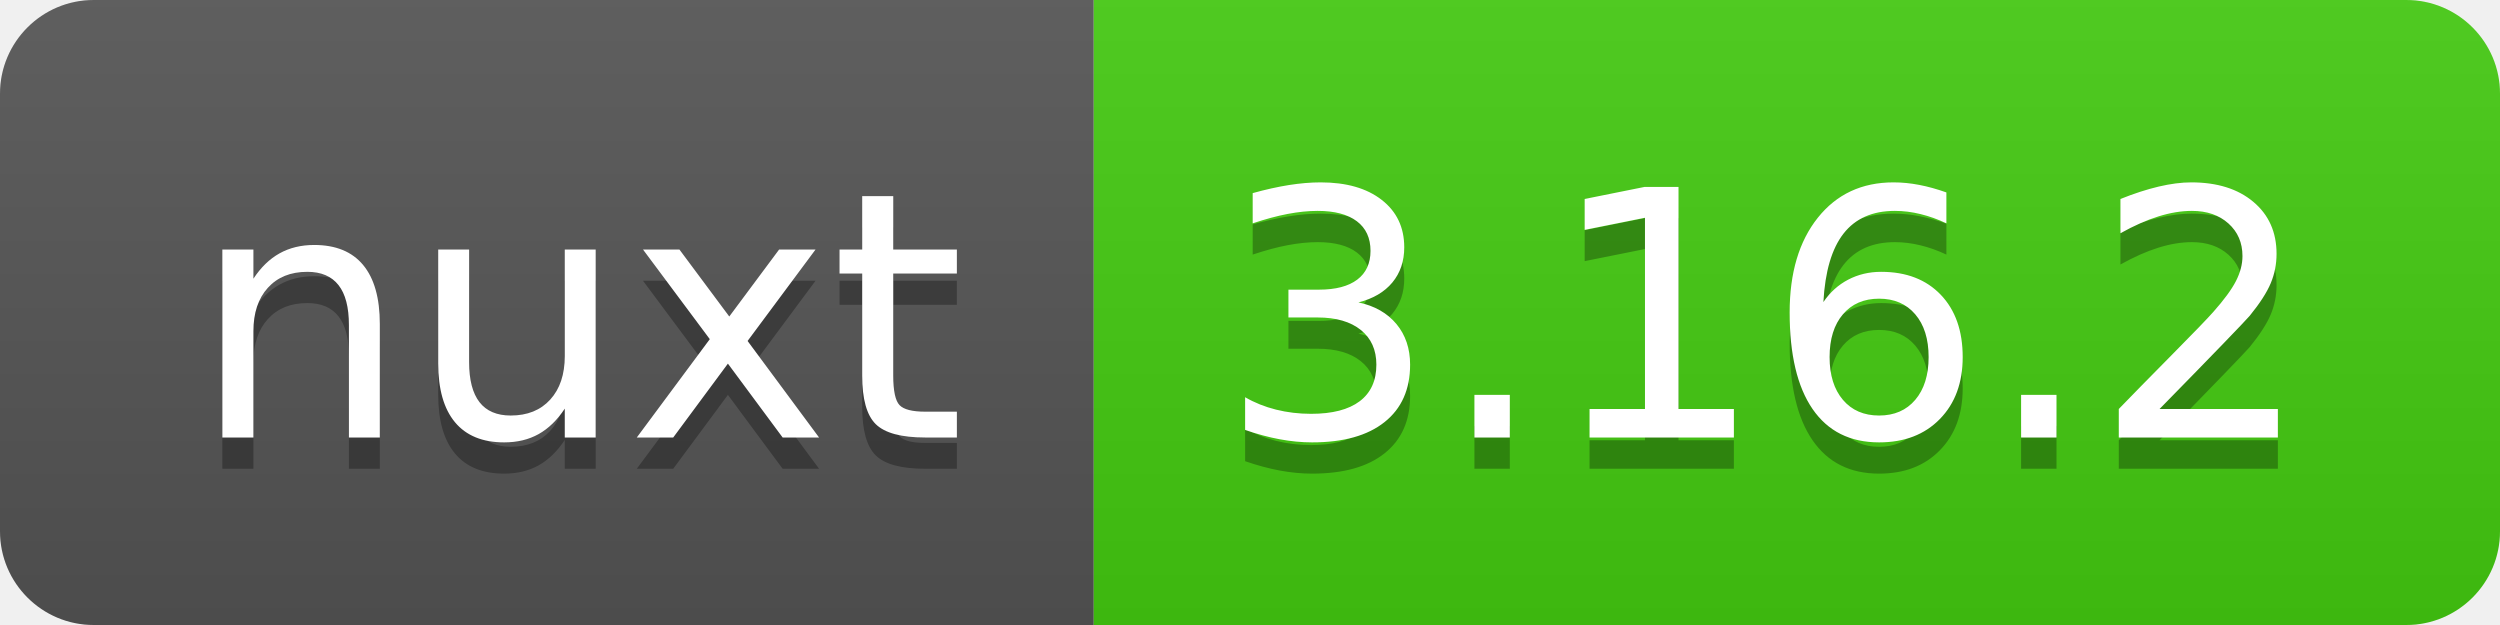
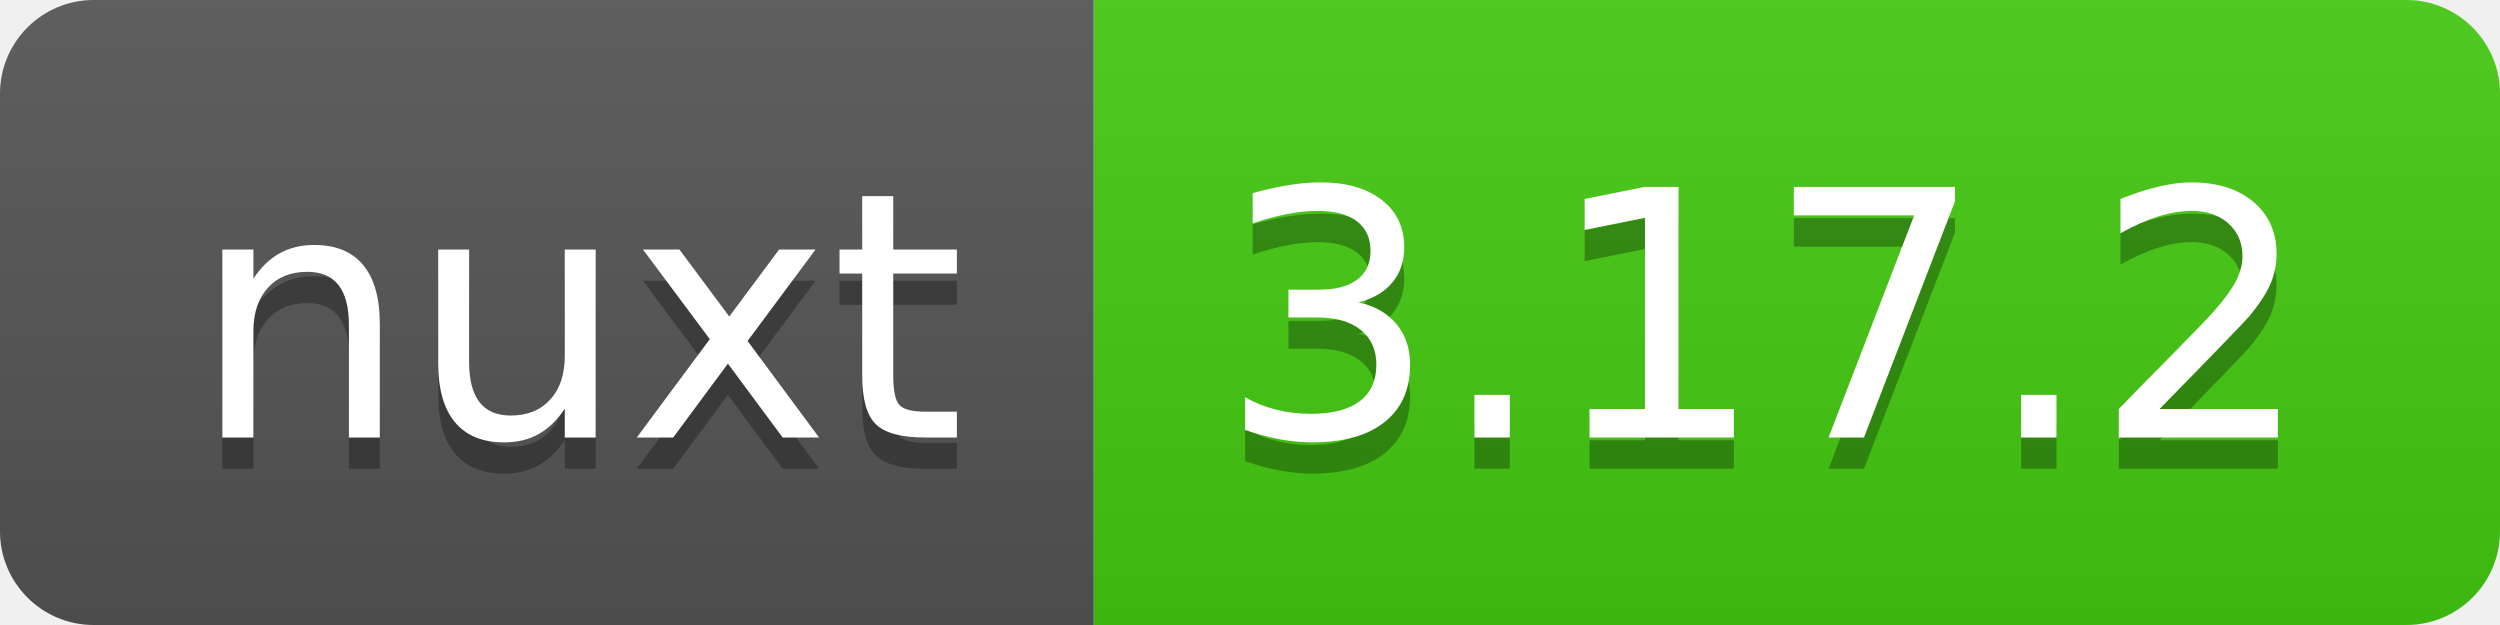
- <svg xmlns="http://www.w3.org/2000/svg" width="80" height="20" role="img" aria-label="nuxt: 3.16.2">
+ <svg xmlns="http://www.w3.org/2000/svg" width="80" height="20" role="img" aria-label="nuxt: 3.17.2">
  <linearGradient id="s" x2="0" y2="100%">
    <stop offset="0" stop-color="#bbb" stop-opacity=".1" />
    <stop offset="1" stop-opacity=".1" />
  </linearGradient>
  <clipPath id="r">
    <rect width="80" height="20" rx="3" fill="#fff" />
  </clipPath>
  <g clip-path="url(#r)">
    <rect width="35" height="20" fill="#555" />
    <rect x="35" width="45" height="20" fill="#4c1" />
    <rect width="80" height="20" fill="url(#s)" />
  </g>
  <g fill="#fff" text-anchor="middle" font-family="Verdana,Geneva,DejaVu Sans,sans-serif" text-rendering="geometricPrecision" font-size="110">
    <text aria-hidden="true" x="185" y="150" fill="#010101" fill-opacity=".3" transform="scale(.1)" textLength="250">nuxt</text>
    <text x="185" y="140" transform="scale(.1)" fill="#fff" textLength="250">nuxt</text>
-     <text aria-hidden="true" x="565" y="150" fill="#010101" fill-opacity=".3" transform="scale(.1)" textLength="350">3.16.2</text>
-     <text x="565" y="140" transform="scale(.1)" fill="#fff" textLength="350">3.16.2</text>
+     <text aria-hidden="true" x="565" y="150" fill="#010101" fill-opacity=".3" transform="scale(.1)" textLength="350">3.17.2</text>
+     <text x="565" y="140" transform="scale(.1)" fill="#fff" textLength="350">3.17.2</text>
  </g>
</svg>
